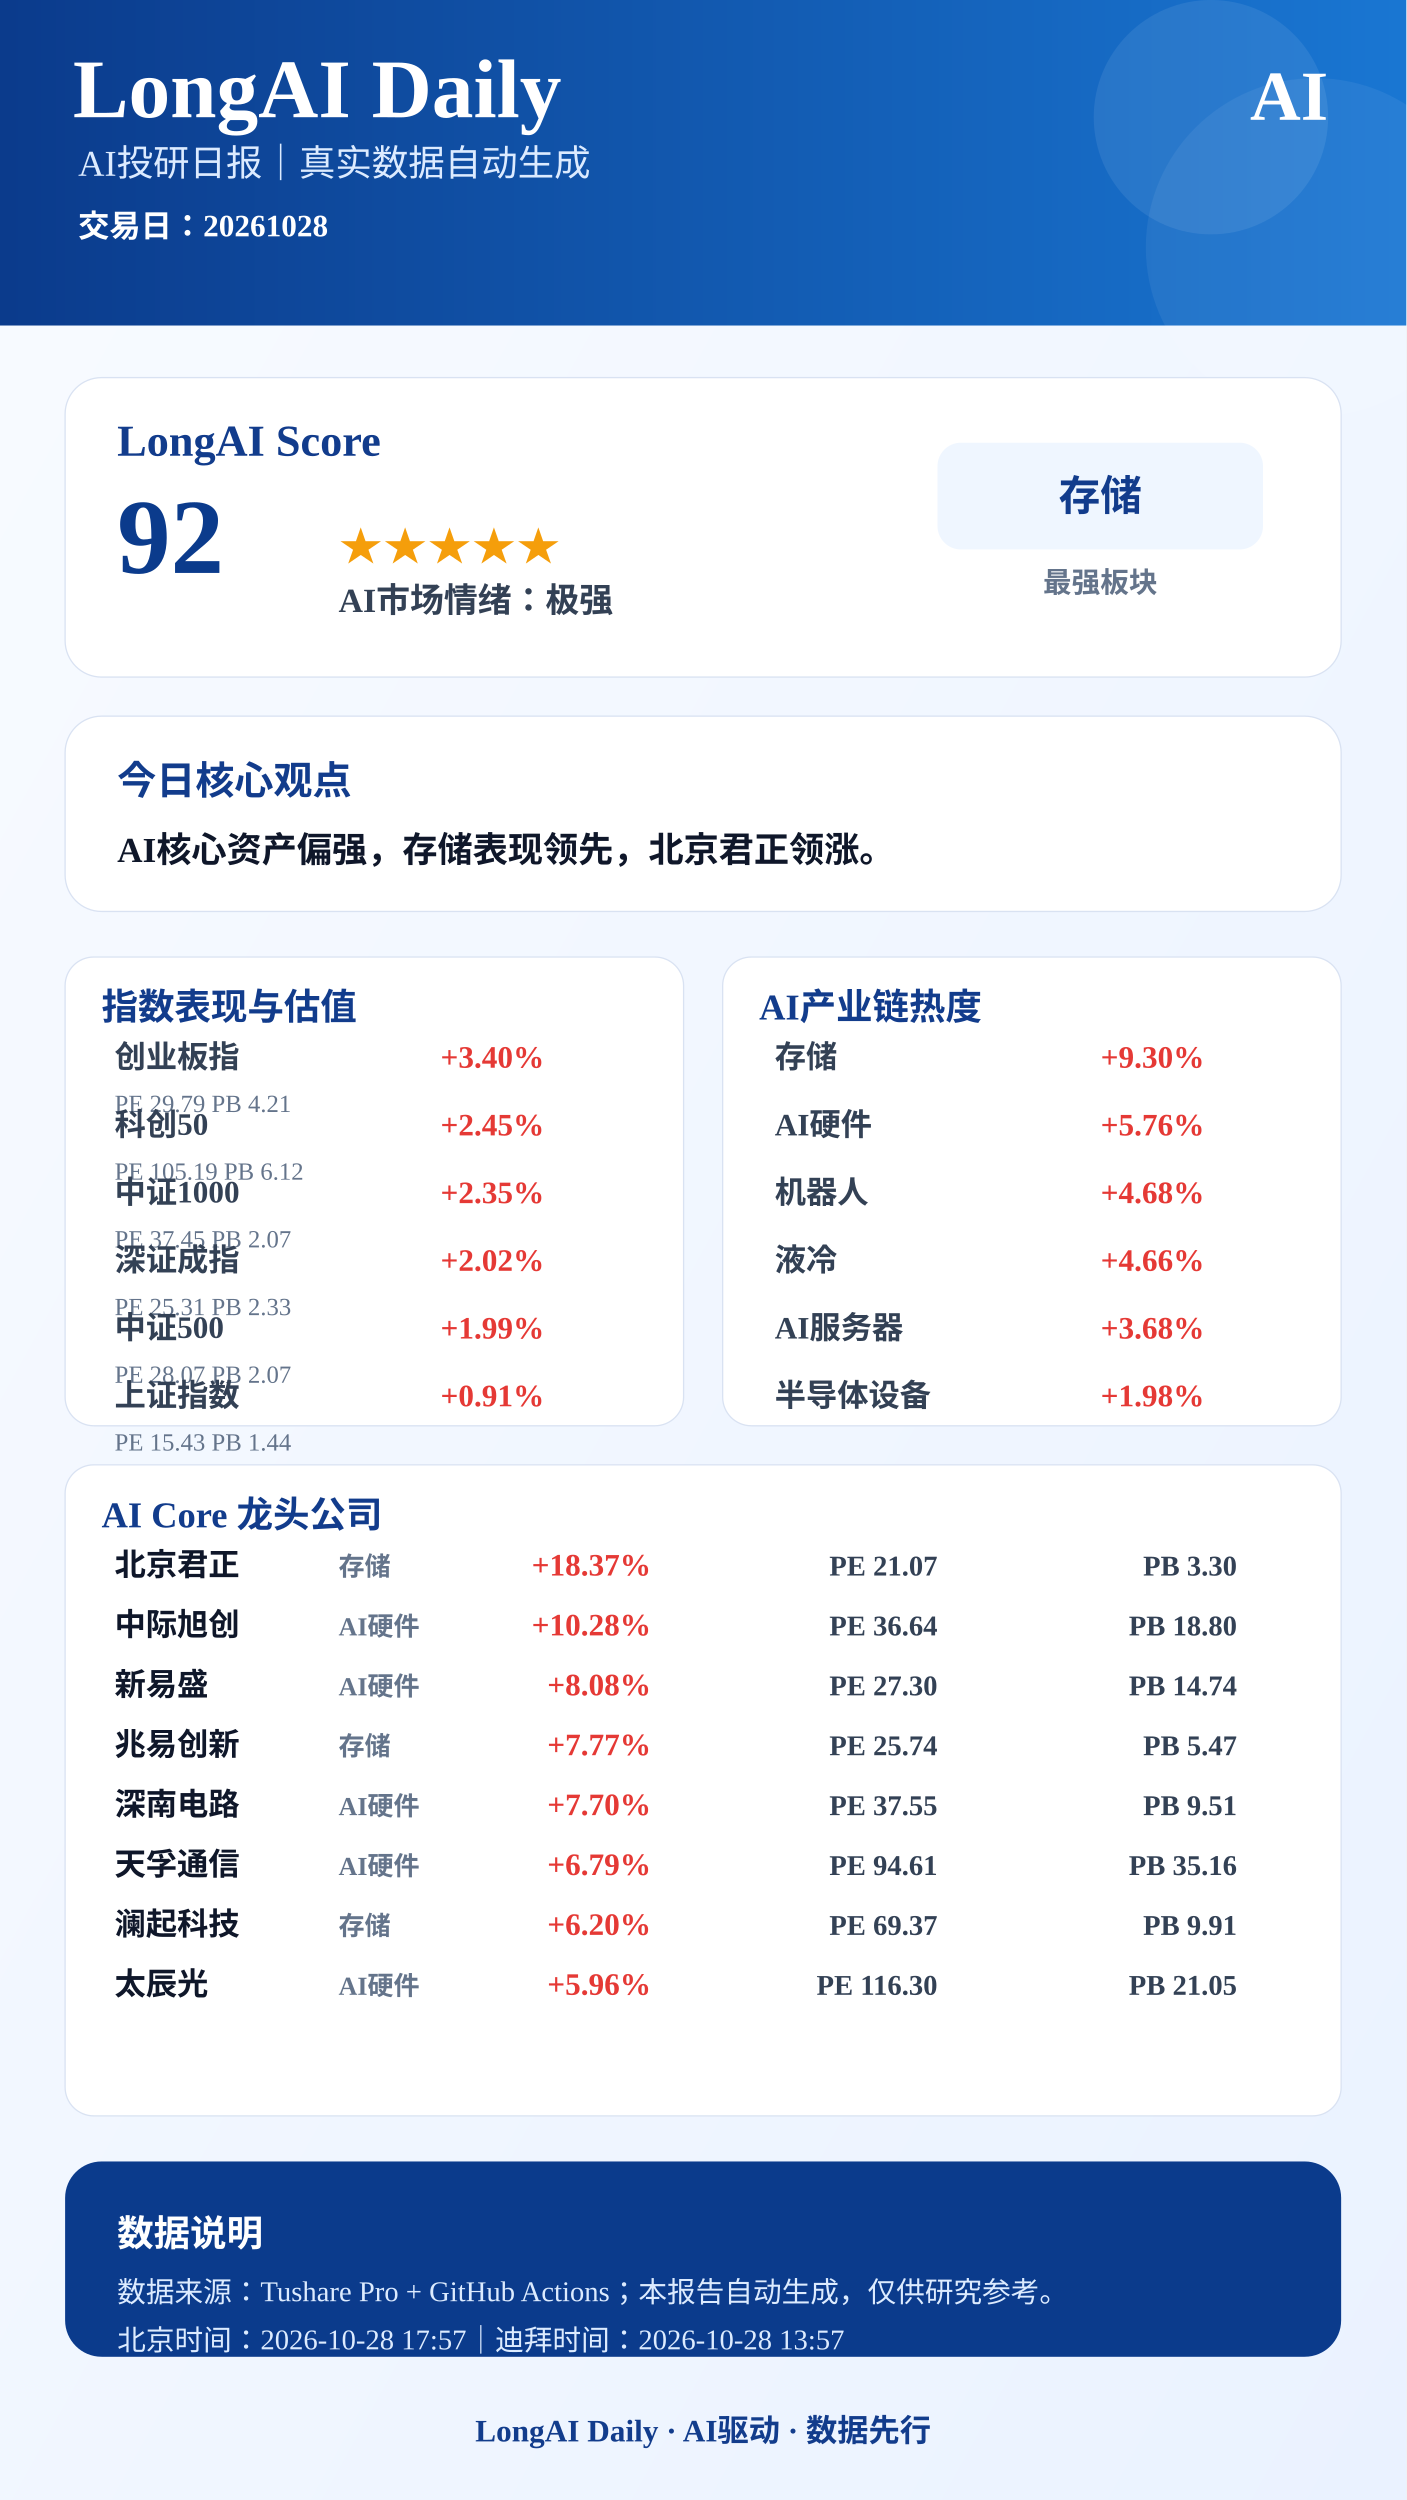
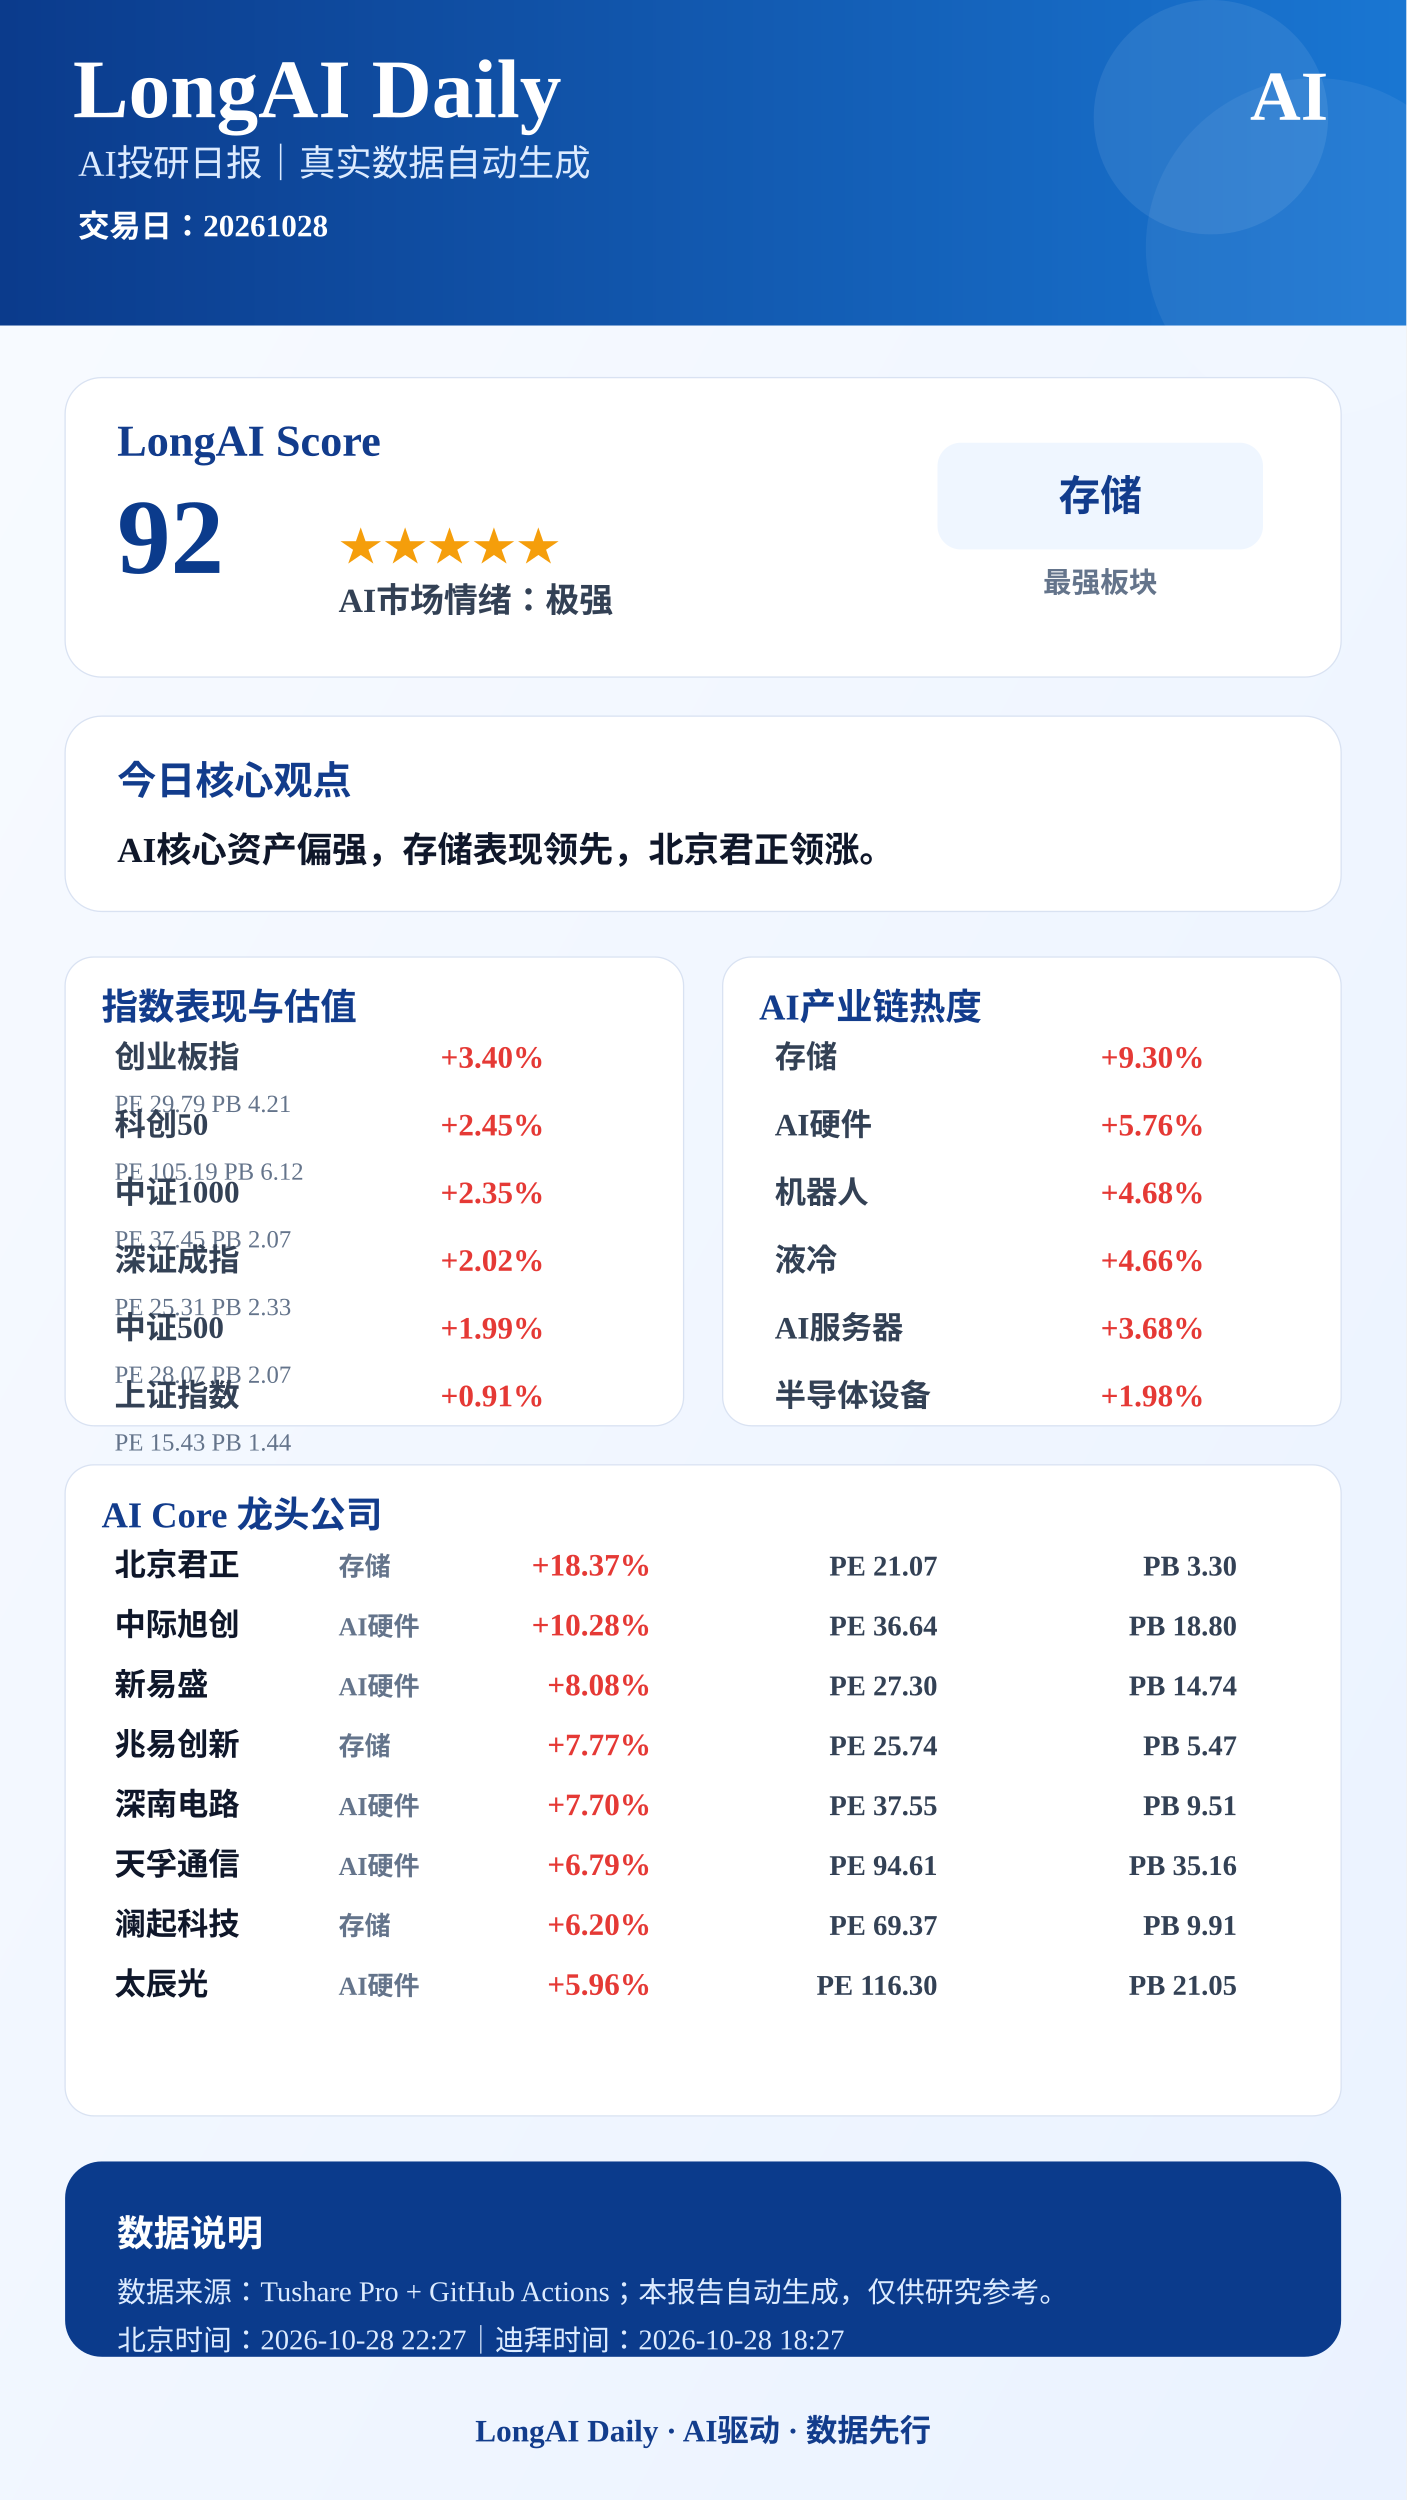
<svg xmlns="http://www.w3.org/2000/svg" width="1080" height="1920" viewBox="0 0 1080 1920">
  <defs>
    <linearGradient id="bg" x1="0" x2="1" y1="0" y2="1">
      <stop offset="0%" stop-color="#F8FBFF" />
      <stop offset="100%" stop-color="#EAF2FF" />
    </linearGradient>
    <linearGradient id="blue" x1="0" x2="1">
      <stop offset="0%" stop-color="#0B3B8C" />
      <stop offset="100%" stop-color="#1976D2" />
    </linearGradient>
  </defs>
  <rect width="1080" height="1920" fill="url(#bg)" />
  <rect x="0" y="0" width="1080" height="250" fill="url(#blue)" />
  <circle cx="930" cy="90" r="90" fill="#FFFFFF" opacity="0.08" />
  <circle cx="1010" cy="190" r="130" fill="#FFFFFF" opacity="0.06" />
  <text x="56" y="90" font-size="64" font-weight="900" fill="#FFFFFF" text-anchor="start">LongAI Daily</text>
  <text x="60" y="135" font-size="28" font-weight="500" fill="#DCEBFF" text-anchor="start">AI投研日报｜真实数据自动生成</text>
  <text x="60" y="182" font-size="24" font-weight="600" fill="#FFFFFF" text-anchor="start">交易日：20261028</text>
  <text x="1020" y="92" font-size="54" font-weight="900" fill="#FFFFFF" text-anchor="end">AI</text>
  <rect x="50" y="290" width="980" height="230" rx="28" fill="#FFFFFF" stroke="#D9E2F2" />
  <text x="90" y="350" font-size="34" font-weight="800" fill="#123C8C" text-anchor="start">LongAI Score</text>
  <text x="90" y="440" font-size="82" font-weight="900" fill="#0B3B8C" text-anchor="start">92</text>
  <text x="260" y="430" font-size="34" font-weight="800" fill="#F59E0B" text-anchor="start">★★★★★</text>
  <text x="260" y="470" font-size="26" font-weight="700" fill="#334155" text-anchor="start">AI市场情绪：极强</text>
  <rect x="720" y="340" width="250" height="82" rx="18" fill="#EFF6FF" />
  <text x="845" y="392" font-size="32" font-weight="800" fill="#123C8C" text-anchor="middle">存储</text>
  <text x="845" y="455" font-size="22" font-weight="600" fill="#64748B" text-anchor="middle">最强板块</text>
  <rect x="50" y="550" width="980" height="150" rx="28" fill="#FFFFFF" stroke="#D9E2F2" />
  <text x="90" y="610" font-size="30" font-weight="800" fill="#123C8C" text-anchor="start">今日核心观点</text>
  <text x="90" y="662" font-size="27" font-weight="700" fill="#0F172A" text-anchor="start">AI核心资产偏强，存储表现领先，北京君正领涨。</text>
  <rect x="50" y="735" width="475" height="360" rx="22" fill="#FFFFFF" stroke="#D9E2F2" />
  <text x="78" y="783" font-size="28" font-weight="800" fill="#123C8C">指数表现与估值</text>
  <text x="88" y="820" font-size="24" font-weight="600" fill="#334155" text-anchor="start">创业板指</text>
  <text x="418" y="820" font-size="24" font-weight="800" fill="#E53935" text-anchor="end">+3.40%</text>
  <text x="88" y="854" font-size="19" font-weight="500" fill="#64748B" text-anchor="start">PE 29.79  PB 4.21</text>
  <text x="88" y="872" font-size="24" font-weight="600" fill="#334155" text-anchor="start">科创50</text>
  <text x="418" y="872" font-size="24" font-weight="800" fill="#E53935" text-anchor="end">+2.45%</text>
  <text x="88" y="906" font-size="19" font-weight="500" fill="#64748B" text-anchor="start">PE 105.19  PB 6.12</text>
  <text x="88" y="924" font-size="24" font-weight="600" fill="#334155" text-anchor="start">中证1000</text>
  <text x="418" y="924" font-size="24" font-weight="800" fill="#E53935" text-anchor="end">+2.35%</text>
  <text x="88" y="958" font-size="19" font-weight="500" fill="#64748B" text-anchor="start">PE 37.45  PB 2.07</text>
  <text x="88" y="976" font-size="24" font-weight="600" fill="#334155" text-anchor="start">深证成指</text>
  <text x="418" y="976" font-size="24" font-weight="800" fill="#E53935" text-anchor="end">+2.02%</text>
  <text x="88" y="1010" font-size="19" font-weight="500" fill="#64748B" text-anchor="start">PE 25.31  PB 2.33</text>
  <text x="88" y="1028" font-size="24" font-weight="600" fill="#334155" text-anchor="start">中证500</text>
  <text x="418" y="1028" font-size="24" font-weight="800" fill="#E53935" text-anchor="end">+1.99%</text>
  <text x="88" y="1062" font-size="19" font-weight="500" fill="#64748B" text-anchor="start">PE 28.07  PB 2.07</text>
  <text x="88" y="1080" font-size="24" font-weight="600" fill="#334155" text-anchor="start">上证指数</text>
  <text x="418" y="1080" font-size="24" font-weight="800" fill="#E53935" text-anchor="end">+0.91%</text>
  <text x="88" y="1114" font-size="19" font-weight="500" fill="#64748B" text-anchor="start">PE 15.43  PB 1.44</text>
  <rect x="555" y="735" width="475" height="360" rx="22" fill="#FFFFFF" stroke="#D9E2F2" />
  <text x="583" y="783" font-size="28" font-weight="800" fill="#123C8C">AI产业链热度</text>
  <text x="595" y="820" font-size="24" font-weight="600" fill="#334155" text-anchor="start">存储</text>
  <text x="925" y="820" font-size="24" font-weight="800" fill="#E53935" text-anchor="end">+9.30%</text>
  <text x="595" y="872" font-size="24" font-weight="600" fill="#334155" text-anchor="start">AI硬件</text>
  <text x="925" y="872" font-size="24" font-weight="800" fill="#E53935" text-anchor="end">+5.76%</text>
  <text x="595" y="924" font-size="24" font-weight="600" fill="#334155" text-anchor="start">机器人</text>
  <text x="925" y="924" font-size="24" font-weight="800" fill="#E53935" text-anchor="end">+4.68%</text>
  <text x="595" y="976" font-size="24" font-weight="600" fill="#334155" text-anchor="start">液冷</text>
  <text x="925" y="976" font-size="24" font-weight="800" fill="#E53935" text-anchor="end">+4.66%</text>
  <text x="595" y="1028" font-size="24" font-weight="600" fill="#334155" text-anchor="start">AI服务器</text>
  <text x="925" y="1028" font-size="24" font-weight="800" fill="#E53935" text-anchor="end">+3.68%</text>
  <text x="595" y="1080" font-size="24" font-weight="600" fill="#334155" text-anchor="start">半导体设备</text>
  <text x="925" y="1080" font-size="24" font-weight="800" fill="#E53935" text-anchor="end">+1.98%</text>
  <rect x="50" y="1125" width="980" height="500" rx="22" fill="#FFFFFF" stroke="#D9E2F2" />
  <text x="78" y="1173" font-size="28" font-weight="800" fill="#123C8C">AI Core 龙头公司</text>
  <text x="88" y="1210" font-size="24" font-weight="800" fill="#0F172A" text-anchor="start">北京君正</text>
  <text x="260" y="1210" font-size="20" font-weight="600" fill="#64748B" text-anchor="start">存储</text>
  <text x="500" y="1210" font-size="24" font-weight="900" fill="#E53935" text-anchor="end">+18.37%</text>
  <text x="720" y="1210" font-size="22" font-weight="700" fill="#334155" text-anchor="end">PE 21.07</text>
  <text x="950" y="1210" font-size="22" font-weight="700" fill="#334155" text-anchor="end">PB 3.30</text>
  <text x="88" y="1256" font-size="24" font-weight="800" fill="#0F172A" text-anchor="start">中际旭创</text>
  <text x="260" y="1256" font-size="20" font-weight="600" fill="#64748B" text-anchor="start">AI硬件</text>
  <text x="500" y="1256" font-size="24" font-weight="900" fill="#E53935" text-anchor="end">+10.28%</text>
  <text x="720" y="1256" font-size="22" font-weight="700" fill="#334155" text-anchor="end">PE 36.64</text>
  <text x="950" y="1256" font-size="22" font-weight="700" fill="#334155" text-anchor="end">PB 18.80</text>
  <text x="88" y="1302" font-size="24" font-weight="800" fill="#0F172A" text-anchor="start">新易盛</text>
  <text x="260" y="1302" font-size="20" font-weight="600" fill="#64748B" text-anchor="start">AI硬件</text>
  <text x="500" y="1302" font-size="24" font-weight="900" fill="#E53935" text-anchor="end">+8.08%</text>
  <text x="720" y="1302" font-size="22" font-weight="700" fill="#334155" text-anchor="end">PE 27.30</text>
  <text x="950" y="1302" font-size="22" font-weight="700" fill="#334155" text-anchor="end">PB 14.74</text>
  <text x="88" y="1348" font-size="24" font-weight="800" fill="#0F172A" text-anchor="start">兆易创新</text>
  <text x="260" y="1348" font-size="20" font-weight="600" fill="#64748B" text-anchor="start">存储</text>
  <text x="500" y="1348" font-size="24" font-weight="900" fill="#E53935" text-anchor="end">+7.77%</text>
  <text x="720" y="1348" font-size="22" font-weight="700" fill="#334155" text-anchor="end">PE 25.74</text>
  <text x="950" y="1348" font-size="22" font-weight="700" fill="#334155" text-anchor="end">PB 5.47</text>
  <text x="88" y="1394" font-size="24" font-weight="800" fill="#0F172A" text-anchor="start">深南电路</text>
  <text x="260" y="1394" font-size="20" font-weight="600" fill="#64748B" text-anchor="start">AI硬件</text>
  <text x="500" y="1394" font-size="24" font-weight="900" fill="#E53935" text-anchor="end">+7.70%</text>
  <text x="720" y="1394" font-size="22" font-weight="700" fill="#334155" text-anchor="end">PE 37.55</text>
  <text x="950" y="1394" font-size="22" font-weight="700" fill="#334155" text-anchor="end">PB 9.51</text>
  <text x="88" y="1440" font-size="24" font-weight="800" fill="#0F172A" text-anchor="start">天孚通信</text>
  <text x="260" y="1440" font-size="20" font-weight="600" fill="#64748B" text-anchor="start">AI硬件</text>
  <text x="500" y="1440" font-size="24" font-weight="900" fill="#E53935" text-anchor="end">+6.79%</text>
  <text x="720" y="1440" font-size="22" font-weight="700" fill="#334155" text-anchor="end">PE 94.61</text>
  <text x="950" y="1440" font-size="22" font-weight="700" fill="#334155" text-anchor="end">PB 35.16</text>
  <text x="88" y="1486" font-size="24" font-weight="800" fill="#0F172A" text-anchor="start">澜起科技</text>
  <text x="260" y="1486" font-size="20" font-weight="600" fill="#64748B" text-anchor="start">存储</text>
  <text x="500" y="1486" font-size="24" font-weight="900" fill="#E53935" text-anchor="end">+6.20%</text>
  <text x="720" y="1486" font-size="22" font-weight="700" fill="#334155" text-anchor="end">PE 69.37</text>
  <text x="950" y="1486" font-size="22" font-weight="700" fill="#334155" text-anchor="end">PB 9.91</text>
  <text x="88" y="1532" font-size="24" font-weight="800" fill="#0F172A" text-anchor="start">太辰光</text>
  <text x="260" y="1532" font-size="20" font-weight="600" fill="#64748B" text-anchor="start">AI硬件</text>
  <text x="500" y="1532" font-size="24" font-weight="900" fill="#E53935" text-anchor="end">+5.96%</text>
  <text x="720" y="1532" font-size="22" font-weight="700" fill="#334155" text-anchor="end">PE 116.30</text>
  <text x="950" y="1532" font-size="22" font-weight="700" fill="#334155" text-anchor="end">PB 21.05</text>
  <rect x="50" y="1660" width="980" height="150" rx="28" fill="#0B3B8C" />
  <text x="90" y="1725" font-size="28" font-weight="800" fill="#FFFFFF" text-anchor="start">数据说明</text>
  <text x="90" y="1768" font-size="22" font-weight="500" fill="#DCEBFF" text-anchor="start">数据来源：Tushare Pro + GitHub Actions；本报告自动生成，仅供研究参考。</text>
-   <text x="90" y="1805" font-size="22" font-weight="500" fill="#DCEBFF" text-anchor="start">北京时间：2026-10-28 17:57｜迪拜时间：2026-10-28 13:57</text>
+   <text x="90" y="1805" font-size="22" font-weight="500" fill="#DCEBFF" text-anchor="start">北京时间：2026-10-28 22:27｜迪拜时间：2026-10-28 18:27</text>
  <text x="540" y="1875" font-size="24" font-weight="800" fill="#123C8C" text-anchor="middle">LongAI Daily · AI驱动 · 数据先行</text>
</svg>
